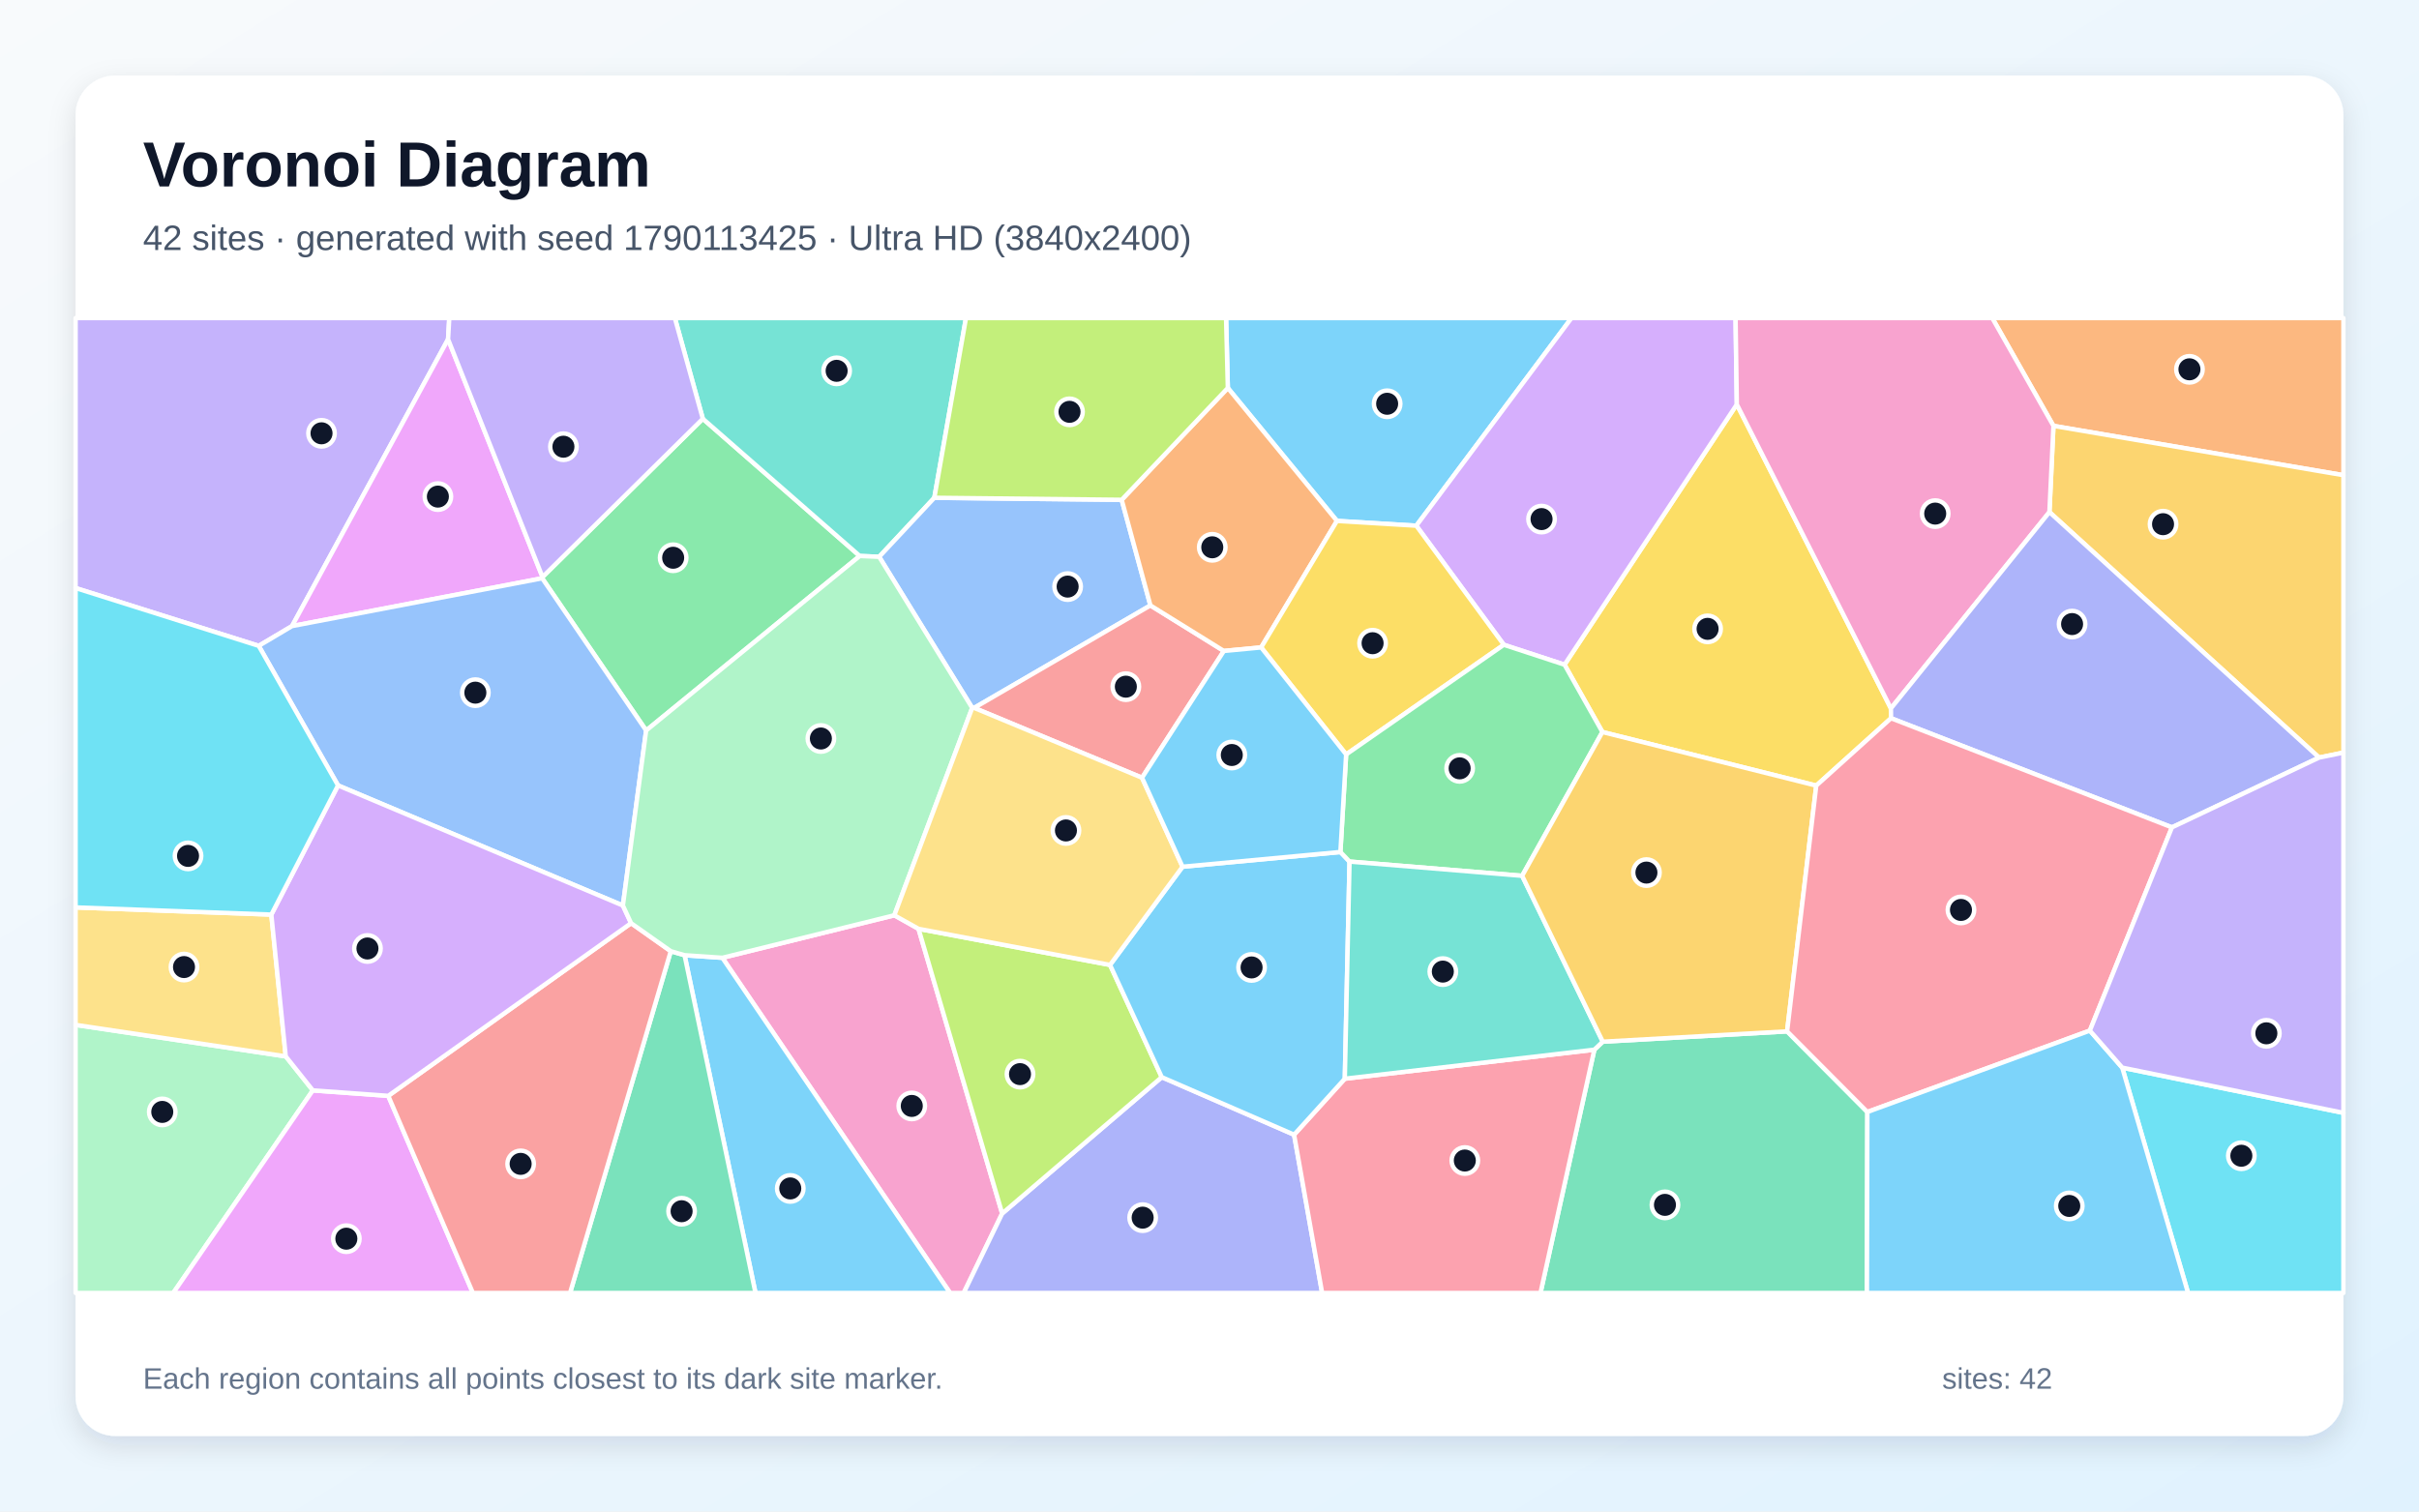
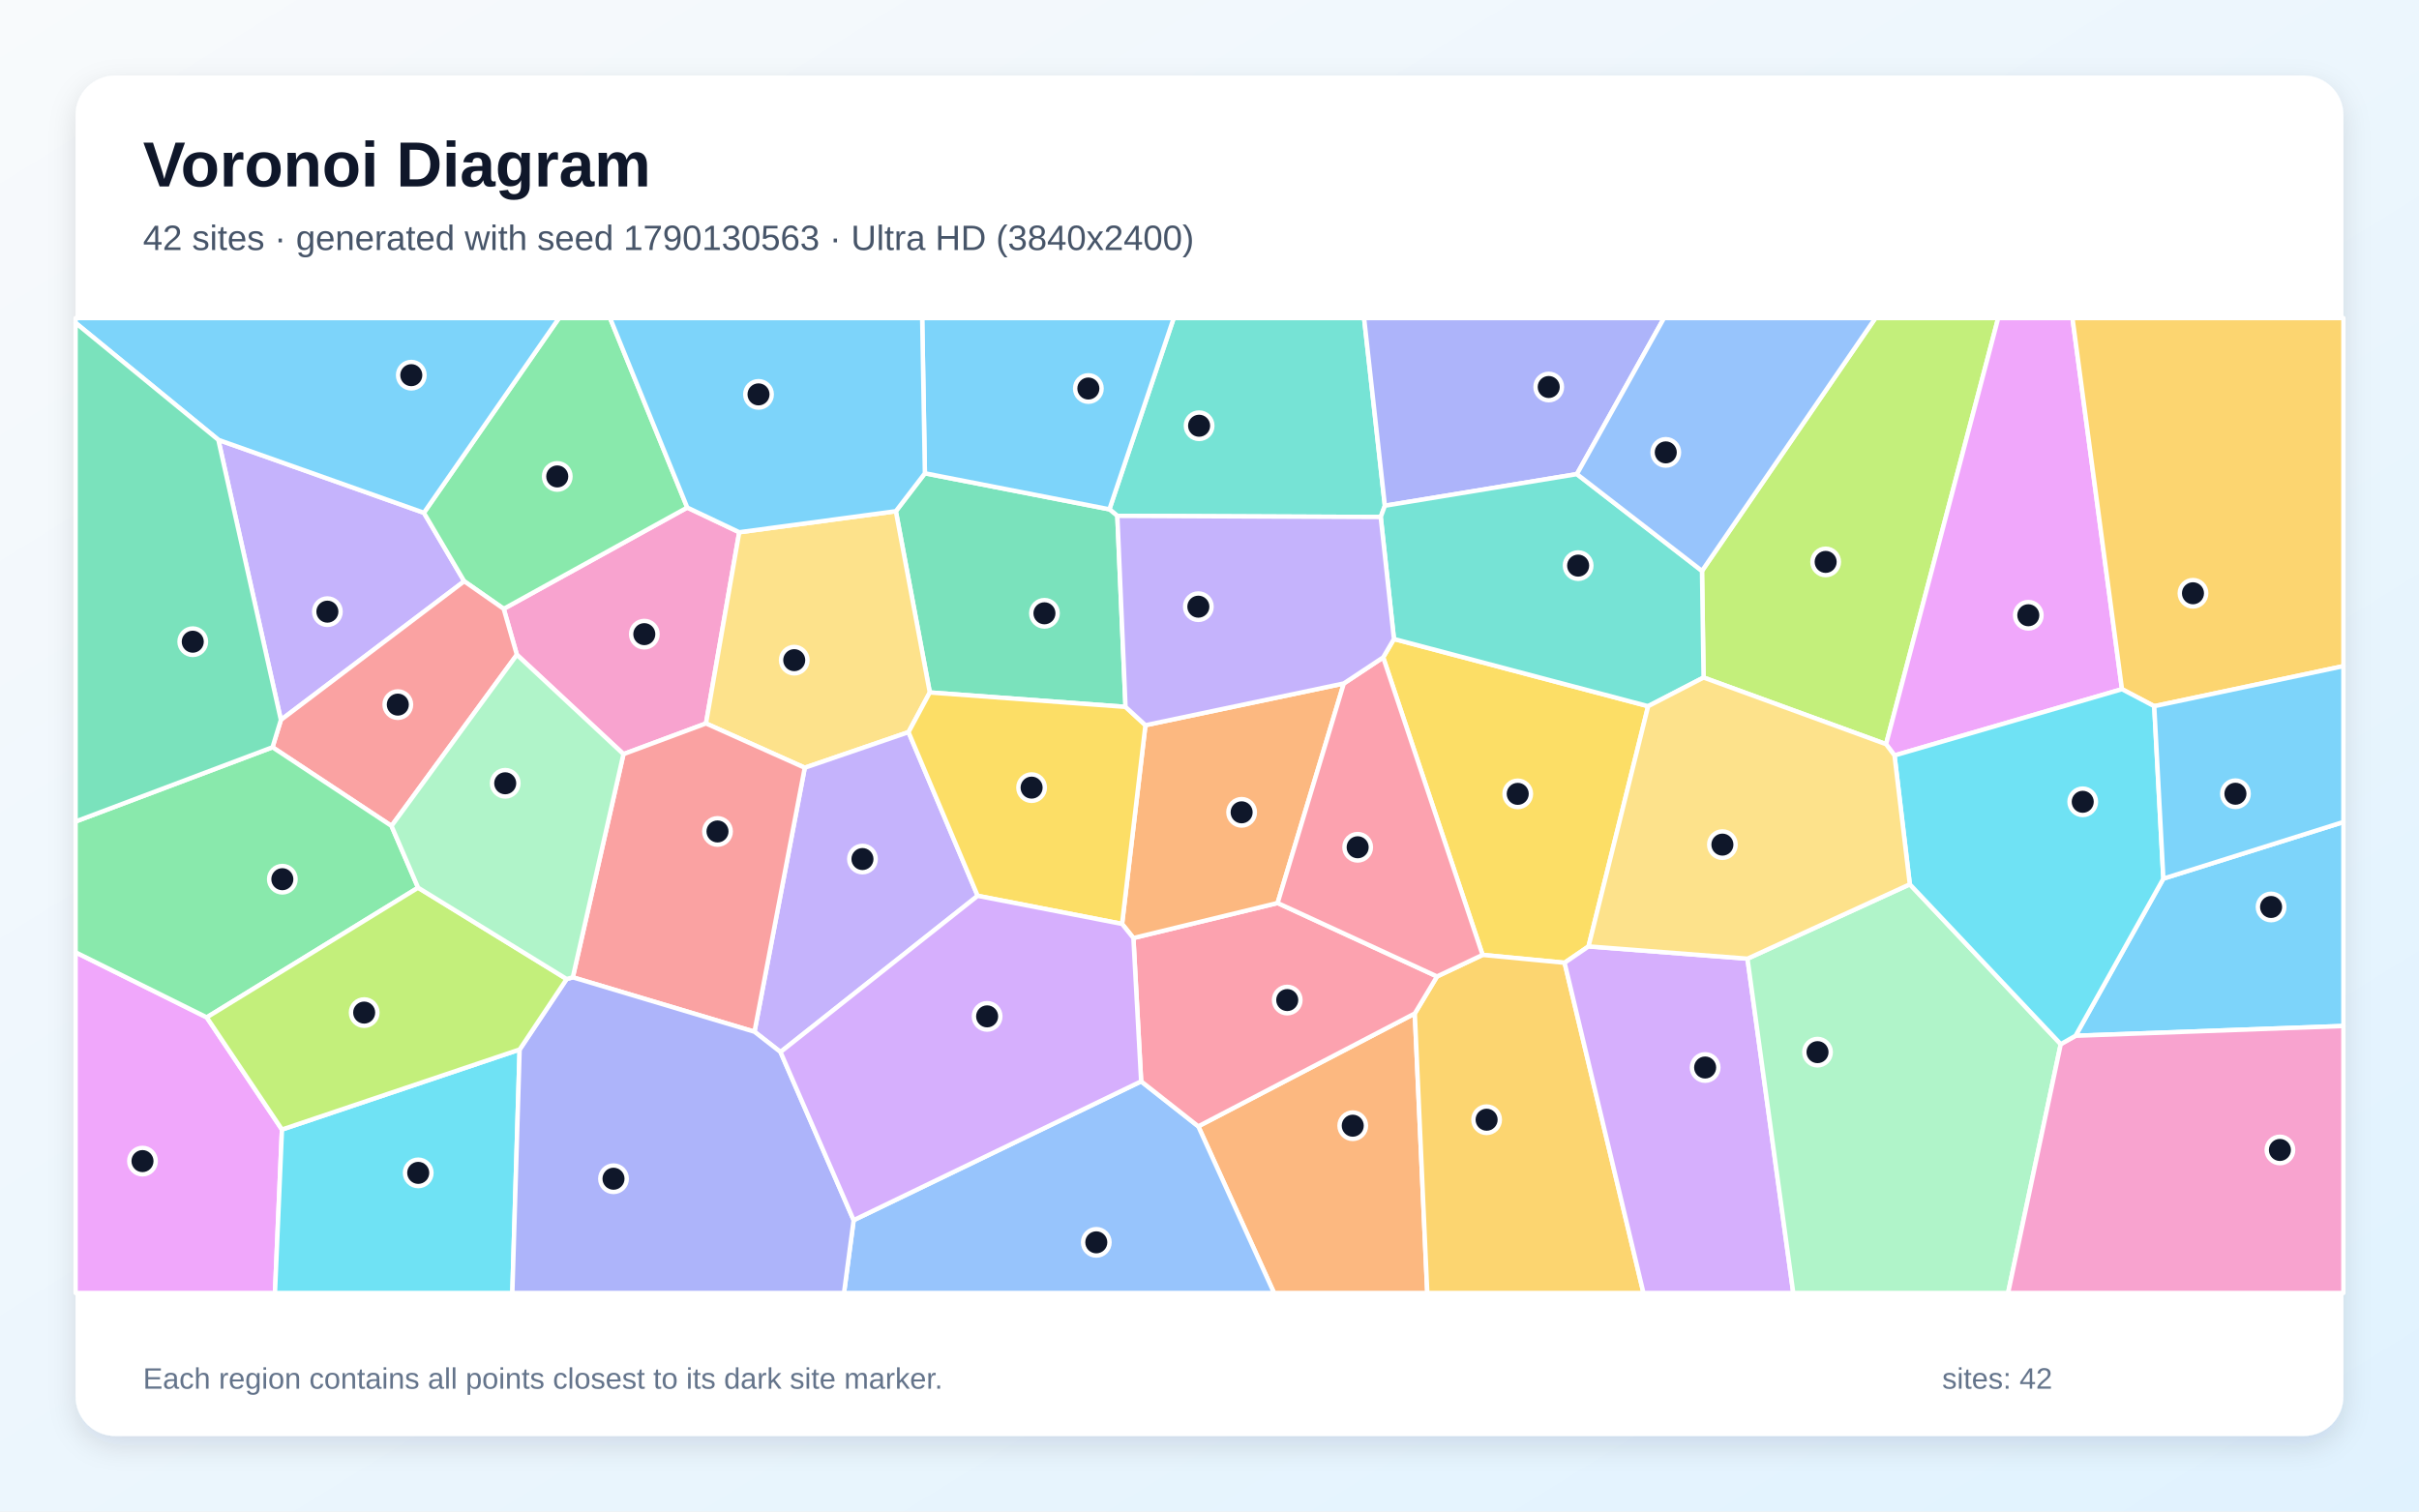
<svg xmlns="http://www.w3.org/2000/svg" width="3840" height="2400" viewBox="0 0 3840 2400" role="img" aria-labelledby="title description">
  <defs>
    <linearGradient id="background" x1="0" y1="0" x2="1" y2="1">
      <stop stop-color="#F8FAFC" />
      <stop offset="1" stop-color="#E0F2FE" />
    </linearGradient>
    <filter id="shadow" x="-5%" y="-5%" width="110%" height="110%">
      <feDropShadow dx="0" dy="15" stdDeviation="22" flood-color="#0F172A" flood-opacity=".12" />
    </filter>
  </defs>
  <rect width="3840" height="2400" fill="url(#background)" />
  <rect x="120" y="120" width="3600" height="2160" rx="63" fill="#FFFFFF" filter="url(#shadow)" />
  <g font-family="Arial, sans-serif">
    <text x="227" y="296" font-size="101" font-weight="700" fill="#0F172A">Voronoi Diagram</text>
-     <text x="227" y="397" font-size="56" fill="#475569">42 sites · generated with seed 1790113425 · Ultra HD (3840x2400)</text>
+     <text x="227" y="397" font-size="56" fill="#475569">42 sites · generated with seed 1790130563 · Ultra HD (3840x2400)</text>
  </g>
  <g stroke="#FFFFFF" stroke-width="7" stroke-linejoin="round">
-     <polygon points="2248.3,834.7 2122.3,827.1 1949.1,616.0 1946.3,505.0 2494.6,505.0" fill="#38BDF8" fill-opacity="0.65" />
-     <polygon points="711.3,538.7 463.6,994.1 410.7,1025.5 120.0,933.7 120.0,505.0 713.2,505.0" fill="#A78BFA" fill-opacity="0.65" />
-     <polygon points="1146.7,1520.8 1419.7,1453.3 1458.1,1474.8 1590.9,1926.8 1529.8,2053.0 1508.2,2053.0" fill="#F472B6" fill-opacity="0.65" />
-     <polygon points="3259.7,676.2 3162.6,505.0 3720.0,505.0 3720.0,754.5" fill="#FB923C" fill-opacity="0.65" />
-     <polygon points="3001.7,1124.8 3001.9,1140.4 2883.2,1247.4 2543.7,1162.3 2483.6,1055.4 2757.1,642.1" fill="#FACC15" fill-opacity="0.65" />
-     <polygon points="1025.7,1159.9 860.7,918.2 861.2,916.2 1115.7,664.9 1364.8,882.8" fill="#4ADE80" fill-opacity="0.65" />
-     <polygon points="1483.2,790.4 1395.6,884.1 1364.8,882.8 1115.7,664.9 1071.3,505.0 1533.4,505.0" fill="#2DD4BF" fill-opacity="0.65" />
-     <polygon points="1780.6,793.6 1826.2,961.3 1546.4,1124.0 1543.3,1124.0 1395.6,884.1 1483.2,790.4" fill="#60A5FA" fill-opacity="0.65" />
-     <polygon points="861.2,916.2 860.7,918.2 463.6,994.1 711.3,538.7" fill="#E879F9" fill-opacity="0.65" />
-     <polygon points="2530.9,1666.7 2544.3,1654.0 2836.9,1637.6 2964.3,1765.6 2963.6,2053.0 2445.4,2053.0" fill="#34D399" fill-opacity="0.65" />
-     <polygon points="1942.8,1033.6 1812.9,1234.9 1546.4,1124.0 1826.2,961.3" fill="#F87171" fill-opacity="0.65" />
-     <polygon points="1590.9,1926.8 1844.2,1710.3 2054.3,1801.7 2098.8,2053.0 1529.8,2053.0" fill="#818CF8" fill-opacity="0.65" />
-     <polygon points="3681.4,1202.9 3253.3,813.1 3259.7,676.2 3720.0,754.5 3720.0,1195.0" fill="#FBBF24" fill-opacity="0.65" />
-     <polygon points="1762.1,1532.1 1844.2,1710.3 1590.9,1926.8 1458.1,1474.8" fill="#A3E635" fill-opacity="0.65" />
-     <polygon points="2757.1,642.1 2483.6,1055.4 2387.2,1023.8 2248.3,834.7 2494.6,505.0 2755.1,505.0" fill="#C084FC" fill-opacity="0.65" />
-     <polygon points="2054.3,1801.7 2134.8,1712.8 2530.9,1666.7 2445.4,2053.0 2098.8,2053.0" fill="#FB7185" fill-opacity="0.65" />
-     <polygon points="3368.9,1695.2 3720.0,1767.0 3720.0,2053.0 3473.4,2053.0" fill="#22D3EE" fill-opacity="0.65" />
-     <polygon points="120.0,1627.3 453.6,1677.3 496.6,1731.3 275.0,2053.0 120.0,2053.0" fill="#86EFAC" fill-opacity="0.65" />
-     <polygon points="430.7,1452.2 453.6,1677.3 120.0,1627.3 120.0,1440.8" fill="#FCD34D" fill-opacity="0.65" />
-     <polygon points="1086.7,1516.7 1146.7,1520.8 1508.2,2053.0 1199.3,2053.0" fill="#38BDF8" fill-opacity="0.65" />
-     <polygon points="2127.8,1352.8 2142.3,1368.0 2134.8,1712.8 2054.3,1801.7 1844.2,1710.3 1762.1,1532.1 1877.2,1376.2" fill="#38BDF8" fill-opacity="0.65" />
-     <polygon points="1115.7,664.9 861.2,916.2 711.3,538.7 713.2,505.0 1071.3,505.0" fill="#A78BFA" fill-opacity="0.65" />
-     <polygon points="3253.3,813.1 3001.7,1124.8 2757.1,642.1 2755.1,505.0 3162.6,505.0 3259.7,676.2" fill="#F472B6" fill-opacity="0.65" />
-     <polygon points="2002.0,1028.0 1942.8,1033.6 1826.2,961.3 1780.6,793.6 1949.1,616.0 2122.3,827.1" fill="#FB923C" fill-opacity="0.65" />
-     <polygon points="2136.9,1197.9 2002.0,1028.0 2122.3,827.1 2248.3,834.7 2387.2,1023.8" fill="#FACC15" fill-opacity="0.65" />
-     <polygon points="2416.3,1390.6 2142.3,1368.0 2127.8,1352.8 2136.9,1197.9 2387.2,1023.8 2483.6,1055.4 2543.7,1162.3" fill="#4ADE80" fill-opacity="0.65" />
-     <polygon points="2134.8,1712.8 2142.3,1368.0 2416.3,1390.6 2544.3,1654.0 2530.9,1666.7" fill="#2DD4BF" fill-opacity="0.65" />
-     <polygon points="988.8,1437.8 536.6,1247.1 410.7,1025.5 463.6,994.1 860.7,918.2 1025.7,1159.9" fill="#60A5FA" fill-opacity="0.65" />
-     <polygon points="496.6,1731.3 616.3,1740.0 750.7,2053.0 275.0,2053.0" fill="#E879F9" fill-opacity="0.65" />
-     <polygon points="1064.8,1510.3 1086.7,1516.7 1199.3,2053.0 904.9,2053.0" fill="#34D399" fill-opacity="0.65" />
-     <polygon points="616.3,1740.0 1001.8,1465.8 1064.8,1510.3 904.9,2053.0 750.7,2053.0" fill="#F87171" fill-opacity="0.65" />
-     <polygon points="3447.8,1313.7 3001.9,1140.4 3001.7,1124.8 3253.3,813.1 3681.4,1202.9" fill="#818CF8" fill-opacity="0.65" />
-     <polygon points="2836.9,1637.6 2544.3,1654.0 2416.3,1390.6 2543.7,1162.3 2883.2,1247.4" fill="#FBBF24" fill-opacity="0.65" />
-     <polygon points="1780.6,793.6 1483.2,790.4 1533.4,505.0 1946.3,505.0 1949.1,616.0" fill="#A3E635" fill-opacity="0.65" />
-     <polygon points="536.6,1247.1 988.8,1437.8 1001.8,1465.8 616.3,1740.0 496.6,1731.3 453.6,1677.3 430.7,1452.2" fill="#C084FC" fill-opacity="0.65" />
-     <polygon points="3447.8,1313.7 3317.5,1636.4 2964.3,1765.6 2836.9,1637.6 2883.2,1247.4 3001.9,1140.4" fill="#FB7185" fill-opacity="0.65" />
-     <polygon points="536.6,1247.1 430.7,1452.2 120.0,1440.8 120.0,933.7 410.7,1025.5" fill="#22D3EE" fill-opacity="0.65" />
-     <polygon points="1543.3,1124.0 1419.7,1453.3 1146.7,1520.8 1086.7,1516.7 1064.8,1510.3 1001.8,1465.8 988.8,1437.8 1025.7,1159.9 1364.8,882.8 1395.6,884.1" fill="#86EFAC" fill-opacity="0.65" />
-     <polygon points="1812.9,1234.9 1877.2,1376.2 1762.1,1532.1 1458.1,1474.8 1419.7,1453.3 1543.3,1124.0 1546.4,1124.0" fill="#FCD34D" fill-opacity="0.65" />
-     <polygon points="2964.3,1765.6 3317.5,1636.4 3368.9,1695.2 3473.4,2053.0 2963.6,2053.0" fill="#38BDF8" fill-opacity="0.65" />
-     <polygon points="2136.9,1197.9 2127.8,1352.8 1877.2,1376.2 1812.9,1234.9 1942.8,1033.6 2002.0,1028.0" fill="#38BDF8" fill-opacity="0.65" />
-     <polygon points="3368.9,1695.2 3317.5,1636.4 3447.8,1313.7 3681.4,1202.9 3720.0,1195.0 3720.0,1767.0" fill="#A78BFA" fill-opacity="0.65" />
+     <polygon points="3294.8,1644.6 3434.2,1395.1 3720.0,1305.2 3720.0,1629.1" fill="#38BDF8" fill-opacity="0.65" />
+     <polygon points="445.9,1143.1 346.6,698.4 672.9,814.2 736.9,922.9" fill="#A78BFA" fill-opacity="0.65" />
+     <polygon points="1173.5,845.1 1120.7,1148.7 989.7,1197.4 820.5,1039.6 799.6,966.7 1091.0,805.9" fill="#F472B6" fill-opacity="0.65" />
+     <polygon points="1902.2,1788.4 2245.9,1609.2 2265.7,2053.0 2022.5,2053.0" fill="#FB923C" fill-opacity="0.65" />
+     <polygon points="2521.7,1502.7 2483.7,1528.7 2353.5,1516.2 2195.7,1043.8 2212.8,1014.6 2616.3,1121.3" fill="#FACC15" fill-opacity="0.65" />
+     <polygon points="1091.0,805.9 799.6,966.7 736.9,922.9 672.9,814.2 887.4,505.0 968.4,505.0" fill="#4ADE80" fill-opacity="0.65" />
+     <polygon points="2198.4,803.0 2191.8,820.9 1773.7,819.1 1761.1,808.7 1863.2,505.0 2165.4,505.0" fill="#2DD4BF" fill-opacity="0.65" />
+     <polygon points="1355.1,1937.4 1811.5,1717.0 1902.2,1788.4 2022.5,2053.0 1339.8,2053.0" fill="#60A5FA" fill-opacity="0.65" />
+     <polygon points="120.0,1512.1 328.2,1615.4 447.6,1793.5 436.5,2053.0 120.0,2053.0" fill="#E879F9" fill-opacity="0.65" />
+     <polygon points="1468.2,751.5 1761.1,808.7 1773.7,819.1 1786.7,1122.4 1476.0,1099.5 1422.1,811.7" fill="#34D399" fill-opacity="0.65" />
+     <polygon points="621.5,1311.4 432.6,1186.5 445.9,1143.1 736.9,922.9 799.6,966.7 820.5,1039.6" fill="#F87171" fill-opacity="0.65" />
+     <polygon points="2503.2,752.8 2198.4,803.0 2165.4,505.0 2641.5,505.0" fill="#818CF8" fill-opacity="0.65" />
+     <polygon points="2245.9,1609.2 2281.2,1550.4 2353.5,1516.2 2483.7,1528.7 2608.9,2053.0 2265.7,2053.0" fill="#FBBF24" fill-opacity="0.65" />
+     <polygon points="2994.0,1181.6 2704.3,1075.8 2701.8,906.5 2977.1,505.0 3172.0,505.0" fill="#A3E635" fill-opacity="0.65" />
+     <polygon points="2483.7,1528.7 2521.7,1502.7 2774.0,1522.2 2846.7,2053.0 2608.9,2053.0" fill="#C084FC" fill-opacity="0.65" />
+     <polygon points="1811.5,1717.0 1799.2,1489.4 2028.1,1433.8 2281.2,1550.4 2245.9,1609.2 1902.2,1788.4" fill="#FB7185" fill-opacity="0.65" />
+     <polygon points="447.6,1793.5 824.9,1666.4 813.3,2053.0 436.5,2053.0" fill="#22D3EE" fill-opacity="0.65" />
+     <polygon points="2774.0,1522.2 3031.7,1404.1 3271.3,1657.9 3187.7,2053.0 2846.7,2053.0" fill="#86EFAC" fill-opacity="0.65" />
+     <polygon points="1422.1,811.7 1476.0,1099.5 1442.2,1162.5 1277.5,1219.0 1120.7,1148.7 1173.5,845.1" fill="#FCD34D" fill-opacity="0.65" />
+     <polygon points="1761.1,808.7 1468.2,751.5 1463.9,505.0 1863.2,505.0" fill="#38BDF8" fill-opacity="0.65" />
+     <polygon points="672.9,814.2 346.6,698.4 120.0,512.7 120.0,505.0 887.4,505.0" fill="#38BDF8" fill-opacity="0.65" />
+     <polygon points="1239.0,1670.4 1197.7,1638.2 1277.5,1219.0 1442.2,1162.5 1552.0,1422.4" fill="#A78BFA" fill-opacity="0.65" />
+     <polygon points="3271.3,1657.9 3294.8,1644.6 3720.0,1629.1 3720.0,2053.0 3187.7,2053.0" fill="#F472B6" fill-opacity="0.65" />
+     <polygon points="1781.2,1467.0 1818.3,1151.5 2133.2,1085.2 2028.1,1433.8 1799.2,1489.4" fill="#FB923C" fill-opacity="0.65" />
+     <polygon points="1818.3,1151.5 1781.2,1467.0 1552.0,1422.4 1442.2,1162.5 1476.0,1099.5 1786.7,1122.4" fill="#FACC15" fill-opacity="0.65" />
+     <polygon points="663.7,1409.5 328.2,1615.4 120.0,1512.1 120.0,1304.4 432.6,1186.5 621.5,1311.4" fill="#4ADE80" fill-opacity="0.65" />
+     <polygon points="2701.8,906.5 2704.3,1075.8 2616.3,1121.3 2212.8,1014.6 2191.8,820.9 2198.4,803.0 2503.2,752.8" fill="#2DD4BF" fill-opacity="0.65" />
+     <polygon points="2701.8,906.5 2503.2,752.8 2641.5,505.0 2977.1,505.0" fill="#60A5FA" fill-opacity="0.65" />
+     <polygon points="3007.4,1199.5 2994.0,1181.6 3172.0,505.0 3289.9,505.0 3368.5,1094.3" fill="#E879F9" fill-opacity="0.65" />
+     <polygon points="432.6,1186.5 120.0,1304.4 120.0,512.7 346.6,698.4 445.9,1143.1" fill="#34D399" fill-opacity="0.65" />
+     <polygon points="1197.7,1638.2 909.3,1551.8 989.7,1197.4 1120.7,1148.7 1277.5,1219.0" fill="#F87171" fill-opacity="0.65" />
+     <polygon points="824.9,1666.4 899.5,1554.5 909.3,1551.8 1197.7,1638.2 1239.0,1670.4 1355.1,1937.4 1339.8,2053.0 813.3,2053.0" fill="#818CF8" fill-opacity="0.65" />
+     <polygon points="3419.7,1121.3 3368.5,1094.3 3289.9,505.0 3720.0,505.0 3720.0,1057.7" fill="#FBBF24" fill-opacity="0.65" />
+     <polygon points="899.5,1554.5 824.9,1666.4 447.6,1793.5 328.2,1615.4 663.7,1409.5" fill="#A3E635" fill-opacity="0.65" />
+     <polygon points="1239.0,1670.4 1552.0,1422.4 1781.2,1467.0 1799.2,1489.4 1811.5,1717.0 1355.1,1937.4" fill="#C084FC" fill-opacity="0.65" />
+     <polygon points="2028.1,1433.8 2133.2,1085.2 2195.7,1043.8 2353.5,1516.2 2281.2,1550.4" fill="#FB7185" fill-opacity="0.65" />
+     <polygon points="3271.3,1657.9 3031.7,1404.1 3007.4,1199.5 3368.5,1094.3 3419.7,1121.3 3434.2,1395.1 3294.8,1644.6" fill="#22D3EE" fill-opacity="0.65" />
+     <polygon points="909.3,1551.8 899.5,1554.5 663.7,1409.5 621.5,1311.4 820.5,1039.6 989.7,1197.4" fill="#86EFAC" fill-opacity="0.65" />
+     <polygon points="3007.4,1199.5 3031.7,1404.1 2774.0,1522.2 2521.7,1502.7 2616.3,1121.3 2704.3,1075.8 2994.0,1181.6" fill="#FCD34D" fill-opacity="0.65" />
+     <polygon points="1468.2,751.5 1422.1,811.7 1173.5,845.1 1091.0,805.9 968.4,505.0 1463.9,505.0" fill="#38BDF8" fill-opacity="0.65" />
+     <polygon points="3419.7,1121.3 3720.0,1057.7 3720.0,1305.2 3434.2,1395.1" fill="#38BDF8" fill-opacity="0.65" />
+     <polygon points="2133.2,1085.2 1818.3,1151.5 1786.7,1122.4 1773.7,819.1 2191.8,820.9 2212.8,1014.6 2195.7,1043.8" fill="#A78BFA" fill-opacity="0.65" />
  </g>
  <g>
-     <circle cx="2202.0" cy="641.1" r="21" fill="#0F172A" stroke="#FFFFFF" stroke-width="7" />
-     <circle cx="510.4" cy="688.0" r="21" fill="#0F172A" stroke="#FFFFFF" stroke-width="7" />
-     <circle cx="1447.4" cy="1756.0" r="21" fill="#0F172A" stroke="#FFFFFF" stroke-width="7" />
-     <circle cx="3475.6" cy="586.4" r="21" fill="#0F172A" stroke="#FFFFFF" stroke-width="7" />
-     <circle cx="2710.7" cy="998.5" r="21" fill="#0F172A" stroke="#FFFFFF" stroke-width="7" />
-     <circle cx="1068.6" cy="885.6" r="21" fill="#0F172A" stroke="#FFFFFF" stroke-width="7" />
-     <circle cx="1328.1" cy="588.8" r="21" fill="#0F172A" stroke="#FFFFFF" stroke-width="7" />
-     <circle cx="1694.8" cy="931.4" r="21" fill="#0F172A" stroke="#FFFFFF" stroke-width="7" />
-     <circle cx="695.1" cy="788.5" r="21" fill="#0F172A" stroke="#FFFFFF" stroke-width="7" />
-     <circle cx="2643.0" cy="1913.1" r="21" fill="#0F172A" stroke="#FFFFFF" stroke-width="7" />
-     <circle cx="1787.2" cy="1090.3" r="21" fill="#0F172A" stroke="#FFFFFF" stroke-width="7" />
-     <circle cx="1813.9" cy="1933.4" r="21" fill="#0F172A" stroke="#FFFFFF" stroke-width="7" />
-     <circle cx="3433.7" cy="832.3" r="21" fill="#0F172A" stroke="#FFFFFF" stroke-width="7" />
-     <circle cx="1619.2" cy="1705.5" r="21" fill="#0F172A" stroke="#FFFFFF" stroke-width="7" />
-     <circle cx="2447.1" cy="824.2" r="21" fill="#0F172A" stroke="#FFFFFF" stroke-width="7" />
-     <circle cx="2325.3" cy="1842.7" r="21" fill="#0F172A" stroke="#FFFFFF" stroke-width="7" />
-     <circle cx="3558.0" cy="1835.1" r="21" fill="#0F172A" stroke="#FFFFFF" stroke-width="7" />
-     <circle cx="257.6" cy="1765.5" r="21" fill="#0F172A" stroke="#FFFFFF" stroke-width="7" />
-     <circle cx="292.1" cy="1535.5" r="21" fill="#0F172A" stroke="#FFFFFF" stroke-width="7" />
-     <circle cx="1254.5" cy="1887.0" r="21" fill="#0F172A" stroke="#FFFFFF" stroke-width="7" />
-     <circle cx="1986.8" cy="1536.1" r="21" fill="#0F172A" stroke="#FFFFFF" stroke-width="7" />
-     <circle cx="894.4" cy="709.3" r="21" fill="#0F172A" stroke="#FFFFFF" stroke-width="7" />
-     <circle cx="3072.0" cy="815.5" r="21" fill="#0F172A" stroke="#FFFFFF" stroke-width="7" />
-     <circle cx="1924.4" cy="869.0" r="21" fill="#0F172A" stroke="#FFFFFF" stroke-width="7" />
-     <circle cx="2178.9" cy="1021.3" r="21" fill="#0F172A" stroke="#FFFFFF" stroke-width="7" />
-     <circle cx="2317.1" cy="1220.0" r="21" fill="#0F172A" stroke="#FFFFFF" stroke-width="7" />
-     <circle cx="2290.4" cy="1542.7" r="21" fill="#0F172A" stroke="#FFFFFF" stroke-width="7" />
-     <circle cx="754.6" cy="1099.8" r="21" fill="#0F172A" stroke="#FFFFFF" stroke-width="7" />
-     <circle cx="549.8" cy="1966.8" r="21" fill="#0F172A" stroke="#FFFFFF" stroke-width="7" />
-     <circle cx="1082.0" cy="1923.2" r="21" fill="#0F172A" stroke="#FFFFFF" stroke-width="7" />
-     <circle cx="826.5" cy="1848.0" r="21" fill="#0F172A" stroke="#FFFFFF" stroke-width="7" />
-     <circle cx="3289.3" cy="990.9" r="21" fill="#0F172A" stroke="#FFFFFF" stroke-width="7" />
-     <circle cx="2613.6" cy="1385.5" r="21" fill="#0F172A" stroke="#FFFFFF" stroke-width="7" />
-     <circle cx="1697.8" cy="653.9" r="21" fill="#0F172A" stroke="#FFFFFF" stroke-width="7" />
-     <circle cx="583.3" cy="1506.0" r="21" fill="#0F172A" stroke="#FFFFFF" stroke-width="7" />
-     <circle cx="3112.9" cy="1444.8" r="21" fill="#0F172A" stroke="#FFFFFF" stroke-width="7" />
-     <circle cx="298.5" cy="1359.0" r="21" fill="#0F172A" stroke="#FFFFFF" stroke-width="7" />
-     <circle cx="1303.1" cy="1172.6" r="21" fill="#0F172A" stroke="#FFFFFF" stroke-width="7" />
-     <circle cx="1692.1" cy="1318.6" r="21" fill="#0F172A" stroke="#FFFFFF" stroke-width="7" />
-     <circle cx="3284.8" cy="1914.8" r="21" fill="#0F172A" stroke="#FFFFFF" stroke-width="7" />
-     <circle cx="1955.4" cy="1198.8" r="21" fill="#0F172A" stroke="#FFFFFF" stroke-width="7" />
-     <circle cx="3597.7" cy="1640.7" r="21" fill="#0F172A" stroke="#FFFFFF" stroke-width="7" />
+     <circle cx="3605.2" cy="1440.1" r="21" fill="#0F172A" stroke="#FFFFFF" stroke-width="7" />
+     <circle cx="519.7" cy="971.2" r="21" fill="#0F172A" stroke="#FFFFFF" stroke-width="7" />
+     <circle cx="1022.8" cy="1006.9" r="21" fill="#0F172A" stroke="#FFFFFF" stroke-width="7" />
+     <circle cx="2147.4" cy="1787.4" r="21" fill="#0F172A" stroke="#FFFFFF" stroke-width="7" />
+     <circle cx="2409.3" cy="1260.5" r="21" fill="#0F172A" stroke="#FFFFFF" stroke-width="7" />
+     <circle cx="884.6" cy="756.5" r="21" fill="#0F172A" stroke="#FFFFFF" stroke-width="7" />
+     <circle cx="1903.5" cy="676.0" r="21" fill="#0F172A" stroke="#FFFFFF" stroke-width="7" />
+     <circle cx="1740.3" cy="1972.6" r="21" fill="#0F172A" stroke="#FFFFFF" stroke-width="7" />
+     <circle cx="226.2" cy="1843.6" r="21" fill="#0F172A" stroke="#FFFFFF" stroke-width="7" />
+     <circle cx="1658.0" cy="973.8" r="21" fill="#0F172A" stroke="#FFFFFF" stroke-width="7" />
+     <circle cx="631.5" cy="1118.8" r="21" fill="#0F172A" stroke="#FFFFFF" stroke-width="7" />
+     <circle cx="2458.5" cy="614.5" r="21" fill="#0F172A" stroke="#FFFFFF" stroke-width="7" />
+     <circle cx="2359.9" cy="1777.9" r="21" fill="#0F172A" stroke="#FFFFFF" stroke-width="7" />
+     <circle cx="2898.1" cy="892.2" r="21" fill="#0F172A" stroke="#FFFFFF" stroke-width="7" />
+     <circle cx="2706.8" cy="1695.0" r="21" fill="#0F172A" stroke="#FFFFFF" stroke-width="7" />
+     <circle cx="2043.4" cy="1587.9" r="21" fill="#0F172A" stroke="#FFFFFF" stroke-width="7" />
+     <circle cx="663.9" cy="1862.3" r="21" fill="#0F172A" stroke="#FFFFFF" stroke-width="7" />
+     <circle cx="2885.2" cy="1670.6" r="21" fill="#0F172A" stroke="#FFFFFF" stroke-width="7" />
+     <circle cx="1260.8" cy="1048.2" r="21" fill="#0F172A" stroke="#FFFFFF" stroke-width="7" />
+     <circle cx="1727.7" cy="616.9" r="21" fill="#0F172A" stroke="#FFFFFF" stroke-width="7" />
+     <circle cx="652.9" cy="595.7" r="21" fill="#0F172A" stroke="#FFFFFF" stroke-width="7" />
+     <circle cx="1369.1" cy="1364.0" r="21" fill="#0F172A" stroke="#FFFFFF" stroke-width="7" />
+     <circle cx="3619.2" cy="1825.9" r="21" fill="#0F172A" stroke="#FFFFFF" stroke-width="7" />
+     <circle cx="1971.0" cy="1289.8" r="21" fill="#0F172A" stroke="#FFFFFF" stroke-width="7" />
+     <circle cx="1637.6" cy="1250.6" r="21" fill="#0F172A" stroke="#FFFFFF" stroke-width="7" />
+     <circle cx="448.2" cy="1396.0" r="21" fill="#0F172A" stroke="#FFFFFF" stroke-width="7" />
+     <circle cx="2505.2" cy="898.1" r="21" fill="#0F172A" stroke="#FFFFFF" stroke-width="7" />
+     <circle cx="2644.3" cy="718.3" r="21" fill="#0F172A" stroke="#FFFFFF" stroke-width="7" />
+     <circle cx="3219.8" cy="976.9" r="21" fill="#0F172A" stroke="#FFFFFF" stroke-width="7" />
+     <circle cx="306.0" cy="1018.9" r="21" fill="#0F172A" stroke="#FFFFFF" stroke-width="7" />
+     <circle cx="1139.0" cy="1320.2" r="21" fill="#0F172A" stroke="#FFFFFF" stroke-width="7" />
+     <circle cx="973.9" cy="1871.6" r="21" fill="#0F172A" stroke="#FFFFFF" stroke-width="7" />
+     <circle cx="3481.2" cy="942.0" r="21" fill="#0F172A" stroke="#FFFFFF" stroke-width="7" />
+     <circle cx="578.1" cy="1607.8" r="21" fill="#0F172A" stroke="#FFFFFF" stroke-width="7" />
+     <circle cx="1567.0" cy="1613.8" r="21" fill="#0F172A" stroke="#FFFFFF" stroke-width="7" />
+     <circle cx="2155.2" cy="1345.3" r="21" fill="#0F172A" stroke="#FFFFFF" stroke-width="7" />
+     <circle cx="3306.2" cy="1273.1" r="21" fill="#0F172A" stroke="#FFFFFF" stroke-width="7" />
+     <circle cx="802.0" cy="1243.7" r="21" fill="#0F172A" stroke="#FFFFFF" stroke-width="7" />
+     <circle cx="2734.2" cy="1341.1" r="21" fill="#0F172A" stroke="#FFFFFF" stroke-width="7" />
+     <circle cx="1204.1" cy="626.2" r="21" fill="#0F172A" stroke="#FFFFFF" stroke-width="7" />
+     <circle cx="3548.6" cy="1260.3" r="21" fill="#0F172A" stroke="#FFFFFF" stroke-width="7" />
+     <circle cx="1902.3" cy="963.3" r="21" fill="#0F172A" stroke="#FFFFFF" stroke-width="7" />
  </g>
  <g font-family="Arial, sans-serif" font-size="47" fill="#64748B">
    <text x="227" y="2205">Each region contains all points closest to its dark site marker.</text>
    <text x="3083" y="2205">sites: 42</text>
  </g>
</svg>
